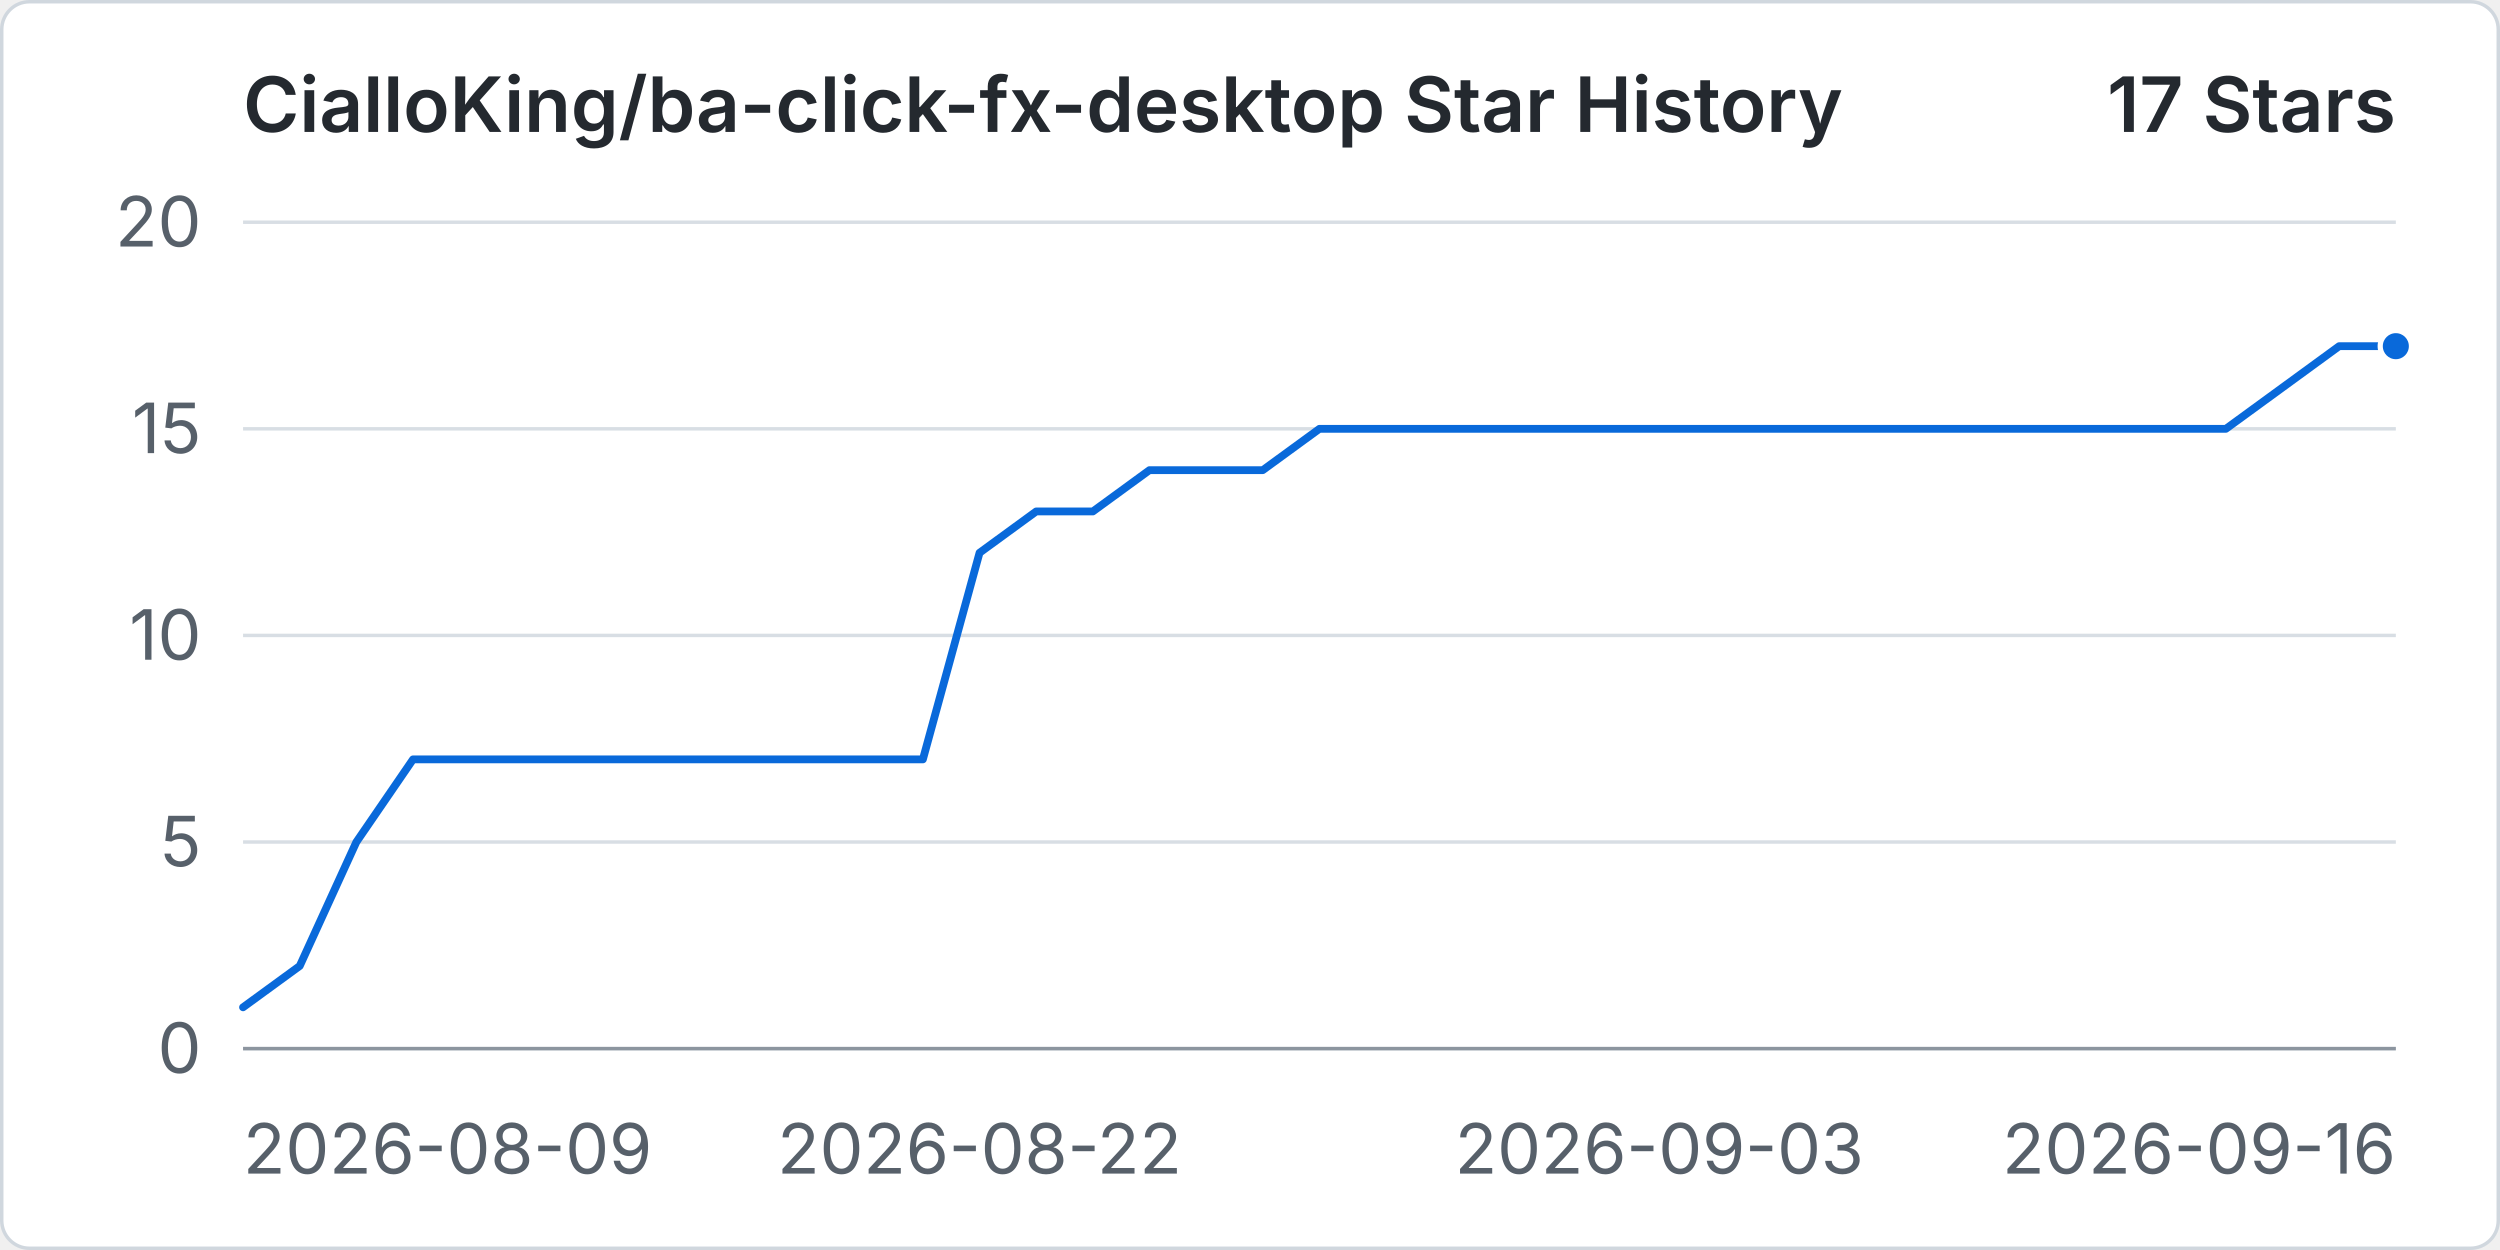
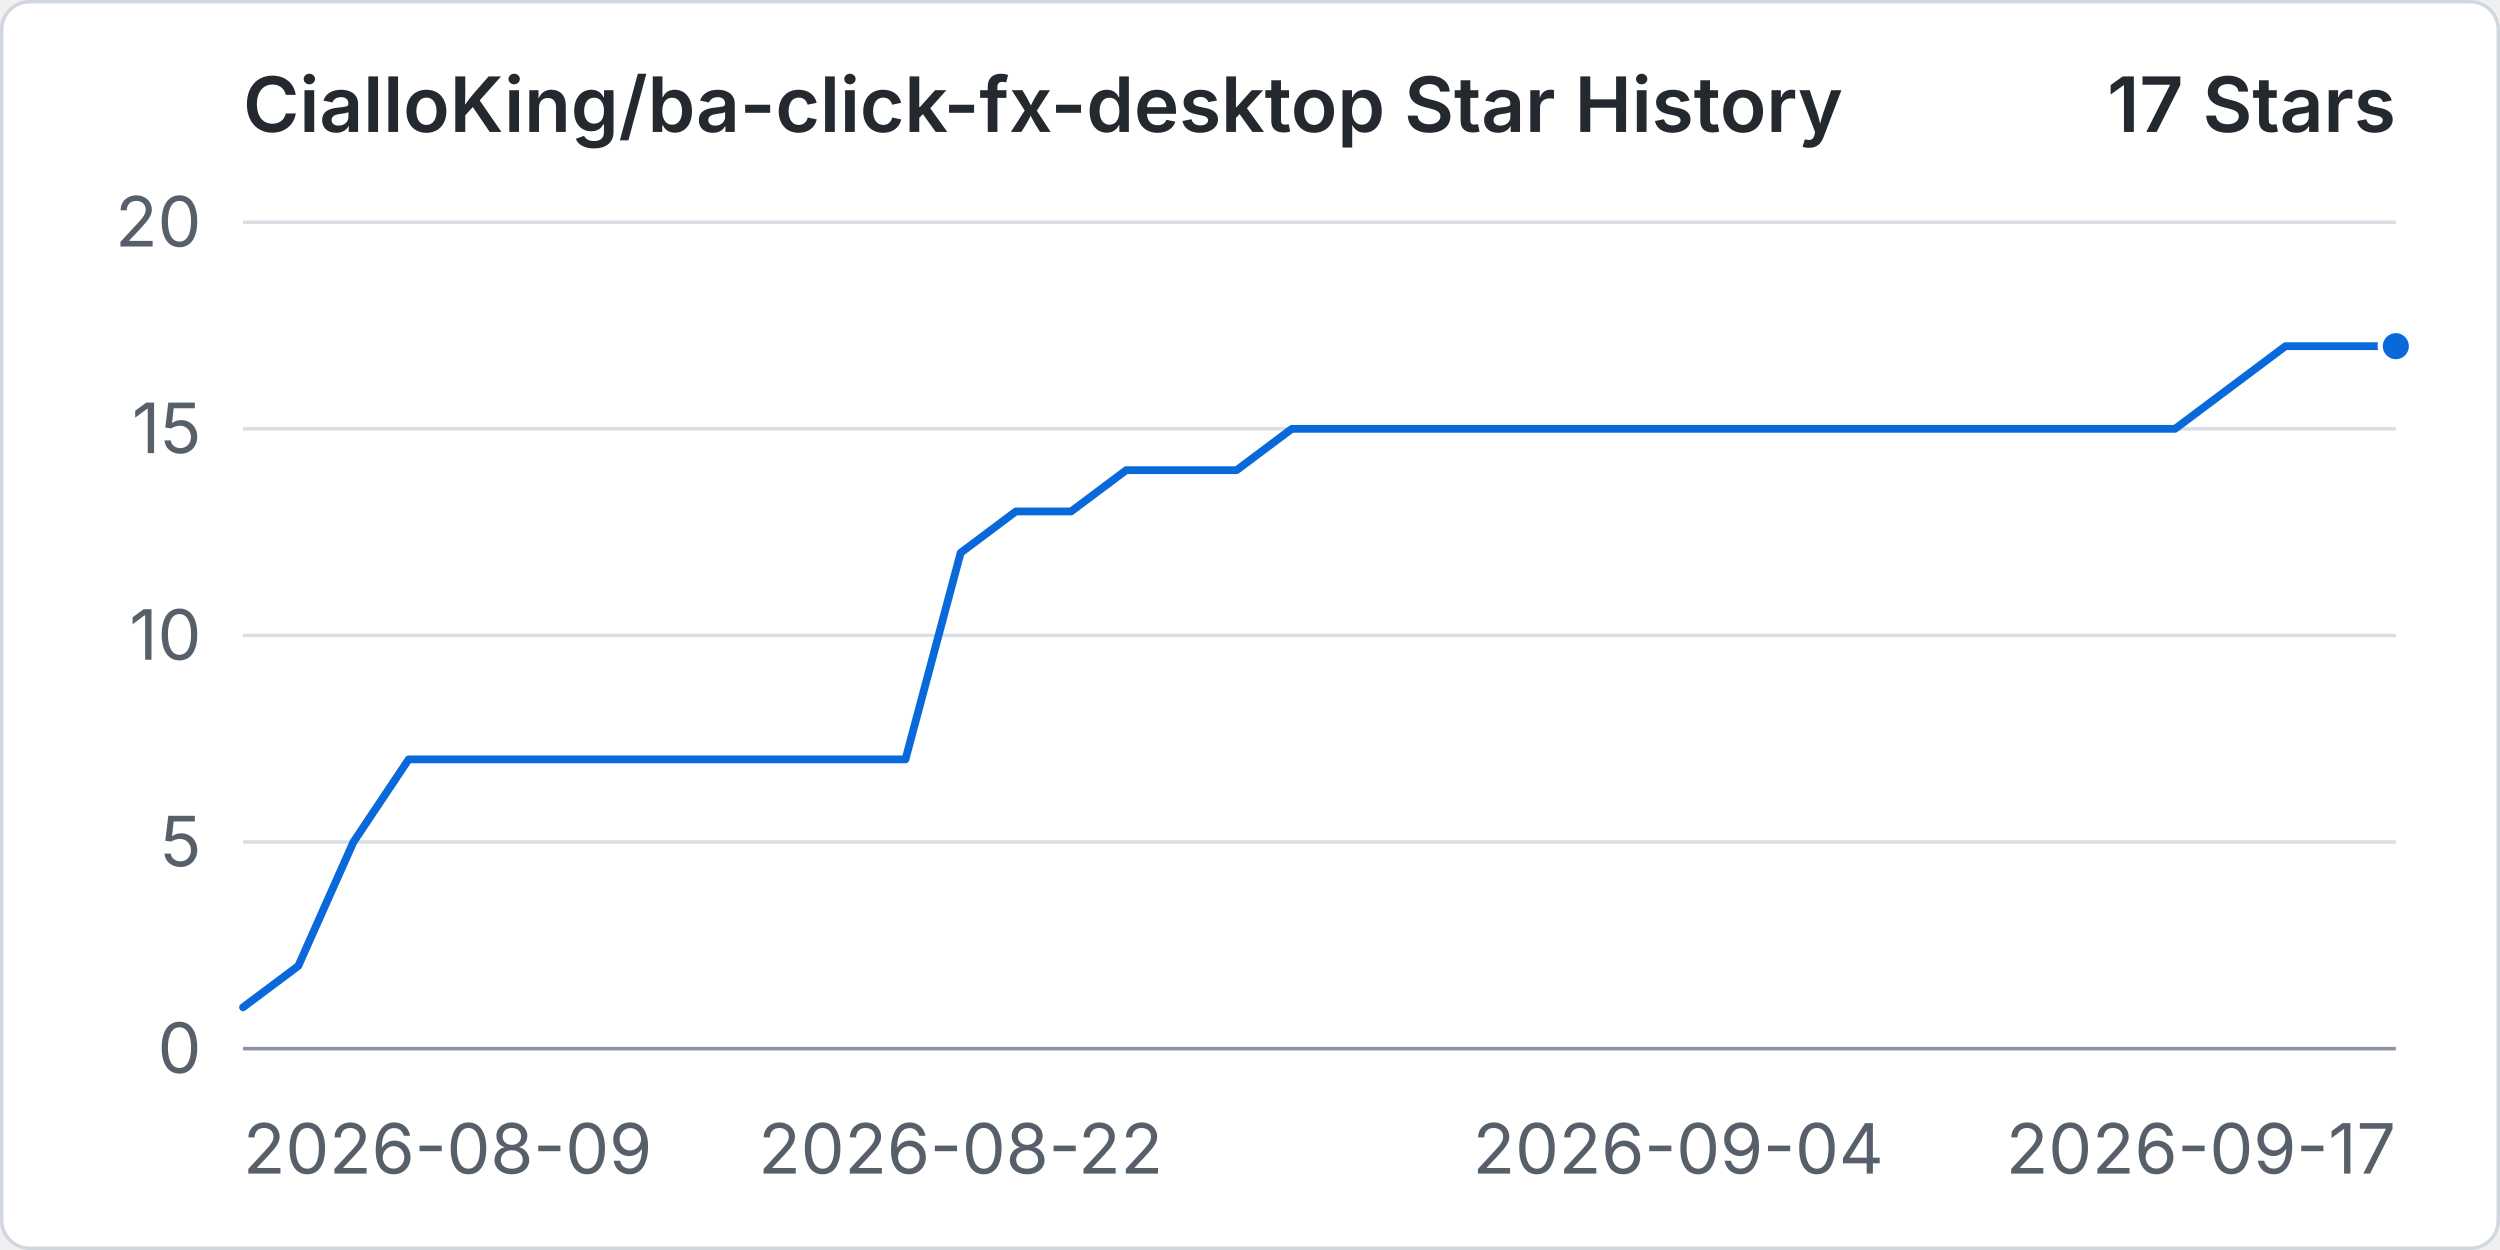
<svg xmlns="http://www.w3.org/2000/svg" width="960" height="480" viewBox="0 0 720 360" role="img" aria-labelledby="title desc">
  <rect x="0.5" y="0.5" width="719" height="359" rx="8" fill="#ffffff" stroke="#d0d7de" />
  <text x="70" y="38" fill="#24292f" font-family="-apple-system, BlinkMacSystemFont, 'Segoe UI', sans-serif" font-size="22" font-weight="600">CialloKing/ba-click-fx-desktop Star History</text>
  <text x="690" y="38" text-anchor="end" fill="#24292f" font-family="-apple-system, BlinkMacSystemFont, 'Segoe UI', sans-serif" font-size="22" font-weight="600">17 Stars</text>
  <line x1="70" y1="302" x2="690" y2="302" stroke="#d8dee4" stroke-width="1" />
  <text x="58" y="309" text-anchor="end" fill="#57606a" font-family="-apple-system, BlinkMacSystemFont, 'Segoe UI', sans-serif" font-size="20">0</text>
  <line x1="70" y1="242.5" x2="690" y2="242.5" stroke="#d8dee4" stroke-width="1" />
  <text x="58" y="249.5" text-anchor="end" fill="#57606a" font-family="-apple-system, BlinkMacSystemFont, 'Segoe UI', sans-serif" font-size="20">5</text>
  <line x1="70" y1="183" x2="690" y2="183" stroke="#d8dee4" stroke-width="1" />
  <text x="58" y="190" text-anchor="end" fill="#57606a" font-family="-apple-system, BlinkMacSystemFont, 'Segoe UI', sans-serif" font-size="20">10</text>
  <line x1="70" y1="123.5" x2="690" y2="123.5" stroke="#d8dee4" stroke-width="1" />
  <text x="58" y="130.5" text-anchor="end" fill="#57606a" font-family="-apple-system, BlinkMacSystemFont, 'Segoe UI', sans-serif" font-size="20">15</text>
  <line x1="70" y1="64" x2="690" y2="64" stroke="#d8dee4" stroke-width="1" />
  <text x="58" y="71" text-anchor="end" fill="#57606a" font-family="-apple-system, BlinkMacSystemFont, 'Segoe UI', sans-serif" font-size="20">20</text>
  <line x1="70" y1="302" x2="690" y2="302" stroke="#8c959f" stroke-width="1" />
  <text x="70" y="338" text-anchor="start" fill="#57606a" font-family="-apple-system, BlinkMacSystemFont, 'Segoe UI', sans-serif" font-size="20">2026-08-09</text>
-   <text x="282.11" y="338" text-anchor="middle" fill="#57606a" font-family="-apple-system, BlinkMacSystemFont, 'Segoe UI', sans-serif" font-size="20">2026-08-22</text>
-   <text x="477.89" y="338" text-anchor="middle" fill="#57606a" font-family="-apple-system, BlinkMacSystemFont, 'Segoe UI', sans-serif" font-size="20">2026-09-03</text>
-   <text x="690" y="338" text-anchor="end" fill="#57606a" font-family="-apple-system, BlinkMacSystemFont, 'Segoe UI', sans-serif" font-size="20">2026-09-16</text>
-   <path data-series="stars" d="M 70 290.1 L 86.32 278.2 L 102.63 242.5 L 118.95 218.7 L 135.26 218.7 L 151.58 218.7 L 167.89 218.7 L 184.21 218.7 L 200.53 218.7 L 216.84 218.7 L 233.16 218.7 L 249.47 218.7 L 265.79 218.7 L 282.11 159.2 L 298.42 147.3 L 314.74 147.3 L 331.05 135.4 L 347.37 135.4 L 363.68 135.4 L 380 123.5 L 396.32 123.5 L 412.63 123.5 L 428.95 123.5 L 445.26 123.5 L 461.58 123.5 L 477.89 123.5 L 494.21 123.5 L 510.53 123.5 L 526.84 123.5 L 543.16 123.5 L 559.47 123.5 L 575.79 123.5 L 592.11 123.5 L 608.42 123.5 L 624.74 123.5 L 641.05 123.5 L 657.37 111.6 L 673.68 99.7 L 690 99.7" fill="none" stroke="#0969da" stroke-width="3" stroke-linecap="round" stroke-linejoin="round" vector-effect="non-scaling-stroke" />
+   <text x="276.67" y="338" text-anchor="middle" fill="#57606a" font-family="-apple-system, BlinkMacSystemFont, 'Segoe UI', sans-serif" font-size="20">2026-08-22</text>
+   <text x="483.33" y="338" text-anchor="middle" fill="#57606a" font-family="-apple-system, BlinkMacSystemFont, 'Segoe UI', sans-serif" font-size="20">2026-09-04</text>
+   <text x="690" y="338" text-anchor="end" fill="#57606a" font-family="-apple-system, BlinkMacSystemFont, 'Segoe UI', sans-serif" font-size="20">2026-09-17</text>
+   <path data-series="stars" d="M 70 290.1 L 85.9 278.2 L 101.79 242.5 L 117.69 218.7 L 133.59 218.7 L 149.49 218.7 L 165.38 218.7 L 181.28 218.7 L 197.18 218.7 L 213.08 218.7 L 228.97 218.7 L 244.87 218.7 L 260.77 218.7 L 276.67 159.2 L 292.56 147.3 L 308.46 147.3 L 324.36 135.4 L 340.26 135.4 L 356.15 135.4 L 372.05 123.5 L 387.95 123.5 L 403.85 123.5 L 419.74 123.5 L 435.64 123.5 L 451.54 123.5 L 467.44 123.5 L 483.33 123.5 L 499.23 123.5 L 515.13 123.5 L 531.03 123.5 L 546.92 123.5 L 562.82 123.5 L 578.72 123.5 L 594.62 123.5 L 610.51 123.5 L 626.41 123.5 L 642.31 111.6 L 658.21 99.7 L 674.1 99.7 L 690 99.7" fill="none" stroke="#0969da" stroke-width="3" stroke-linecap="round" stroke-linejoin="round" vector-effect="non-scaling-stroke" />
  <circle data-series="stars" cx="690" cy="99.7" r="4.5" fill="#0969da" stroke="#ffffff" stroke-width="2" vector-effect="non-scaling-stroke" />
</svg>
